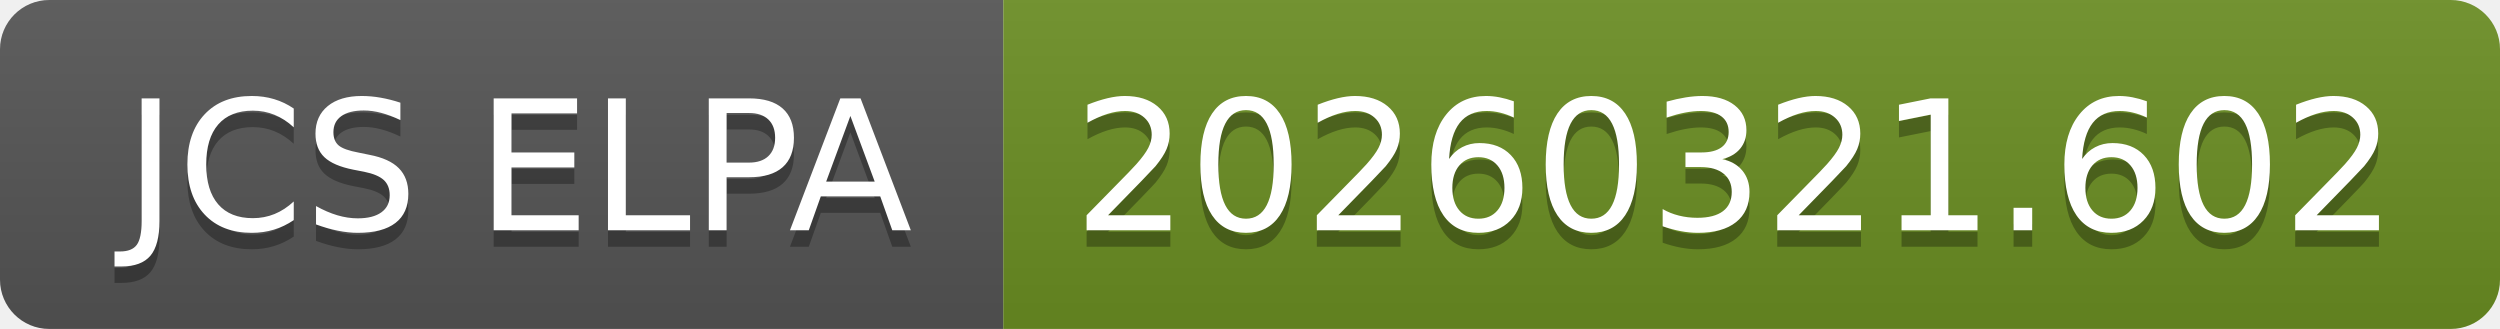
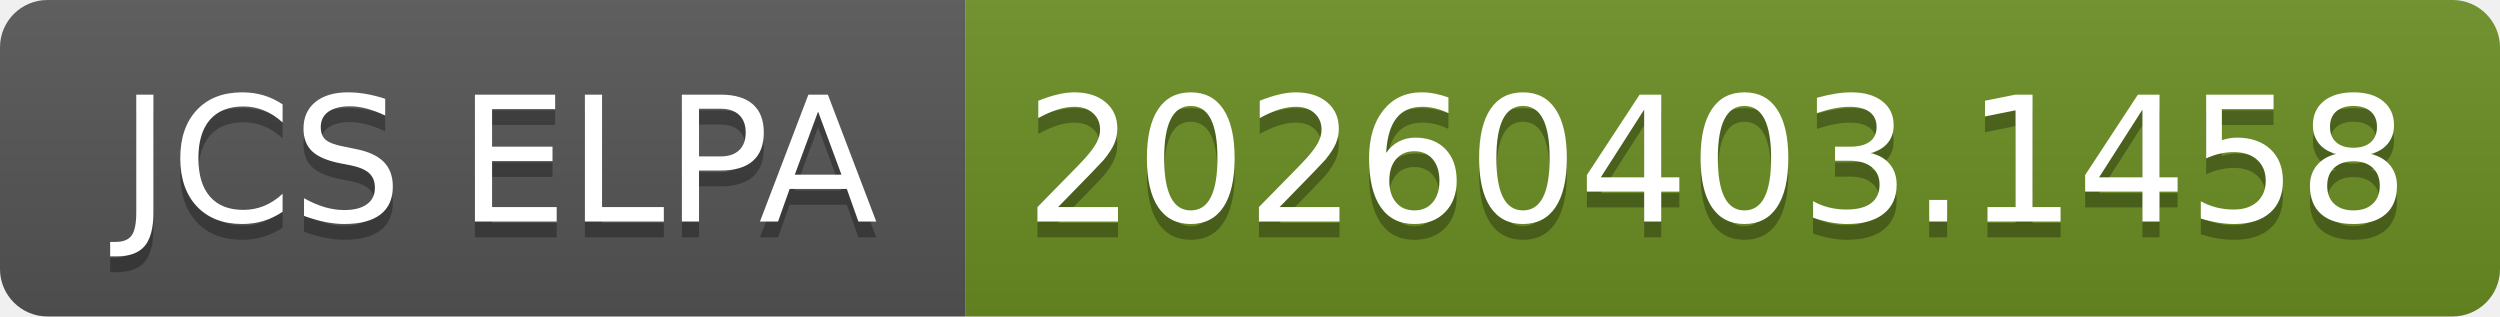
- <svg xmlns="http://www.w3.org/2000/svg" width="152" height="20" role="img" aria-label="JCS ELPA: 20260321.602">
+ <svg xmlns="http://www.w3.org/2000/svg" width="158" height="20" role="img" aria-label="JCS ELPA: 20260403.1458">
  <linearGradient id="s" x2="0" y2="100%">
    <stop offset="0" stop-color="#bbb" stop-opacity=".1" />
    <stop offset="1" stop-opacity=".1" />
  </linearGradient>
  <clipPath id="r">
-     <rect width="152" height="20" rx="3" fill="#fff" />
+     <rect width="158" height="20" rx="3" fill="#fff" />
  </clipPath>
  <g clip-path="url(#r)">
    <rect width="61" height="20" fill="#555" />
-     <rect x="61" width="91" height="20" fill="#6b8e23" />
-     <rect width="152" height="20" fill="url(#s)" />
+     <rect x="61" width="97" height="20" fill="#6b8e23" />
+     <rect width="158" height="20" fill="url(#s)" />
  </g>
  <g fill="#fff" text-anchor="middle" font-family="Verdana,Geneva,DejaVu Sans,sans-serif" text-rendering="geometricPrecision" font-size="110">
    <text aria-hidden="true" x="315" y="150" fill="#010101" fill-opacity=".3" transform="scale(.1)" textLength="510">JCS ELPA</text>
    <text x="315" y="140" transform="scale(.1)" fill="#fff" textLength="510">JCS ELPA</text>
-     <text aria-hidden="true" x="1055" y="150" fill="#010101" fill-opacity=".3" transform="scale(.1)" textLength="810">20260321.602</text>
-     <text x="1055" y="140" transform="scale(.1)" fill="#fff" textLength="810">20260321.602</text>
+     <text aria-hidden="true" x="1085" y="150" fill="#010101" fill-opacity=".3" transform="scale(.1)" textLength="870">20260403.1458</text>
+     <text x="1085" y="140" transform="scale(.1)" fill="#fff" textLength="870">20260403.1458</text>
  </g>
</svg>
